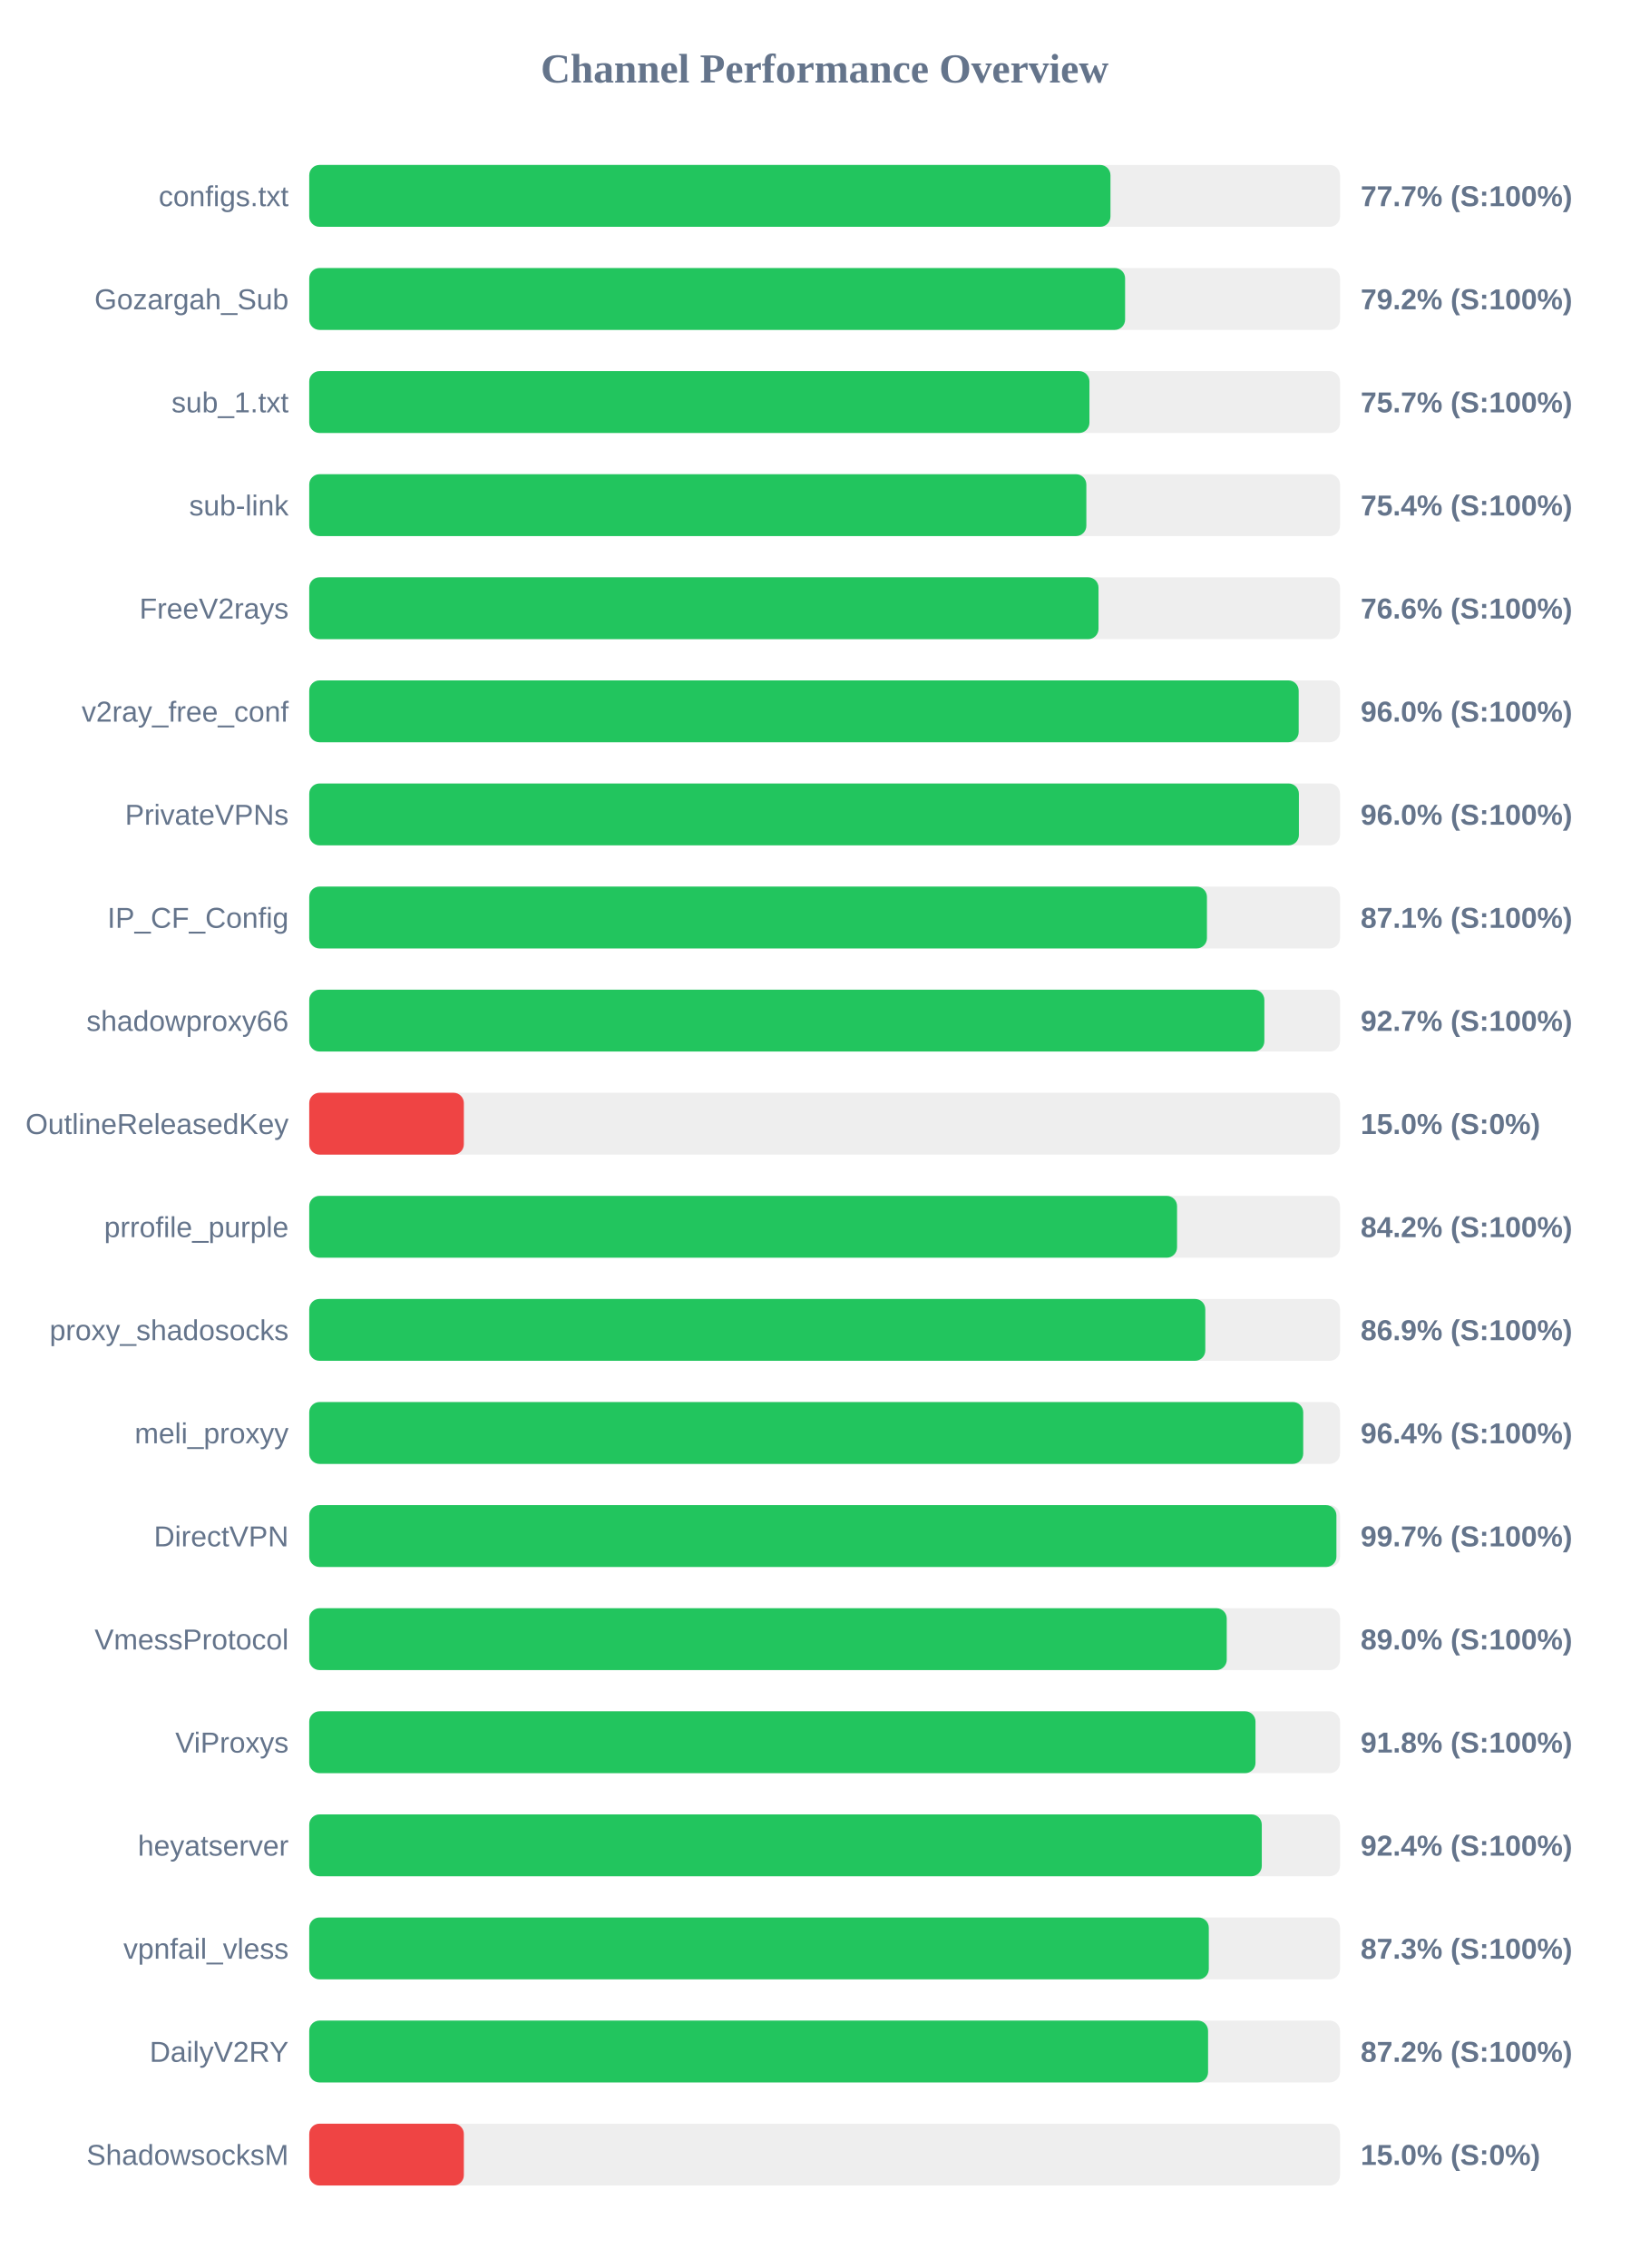
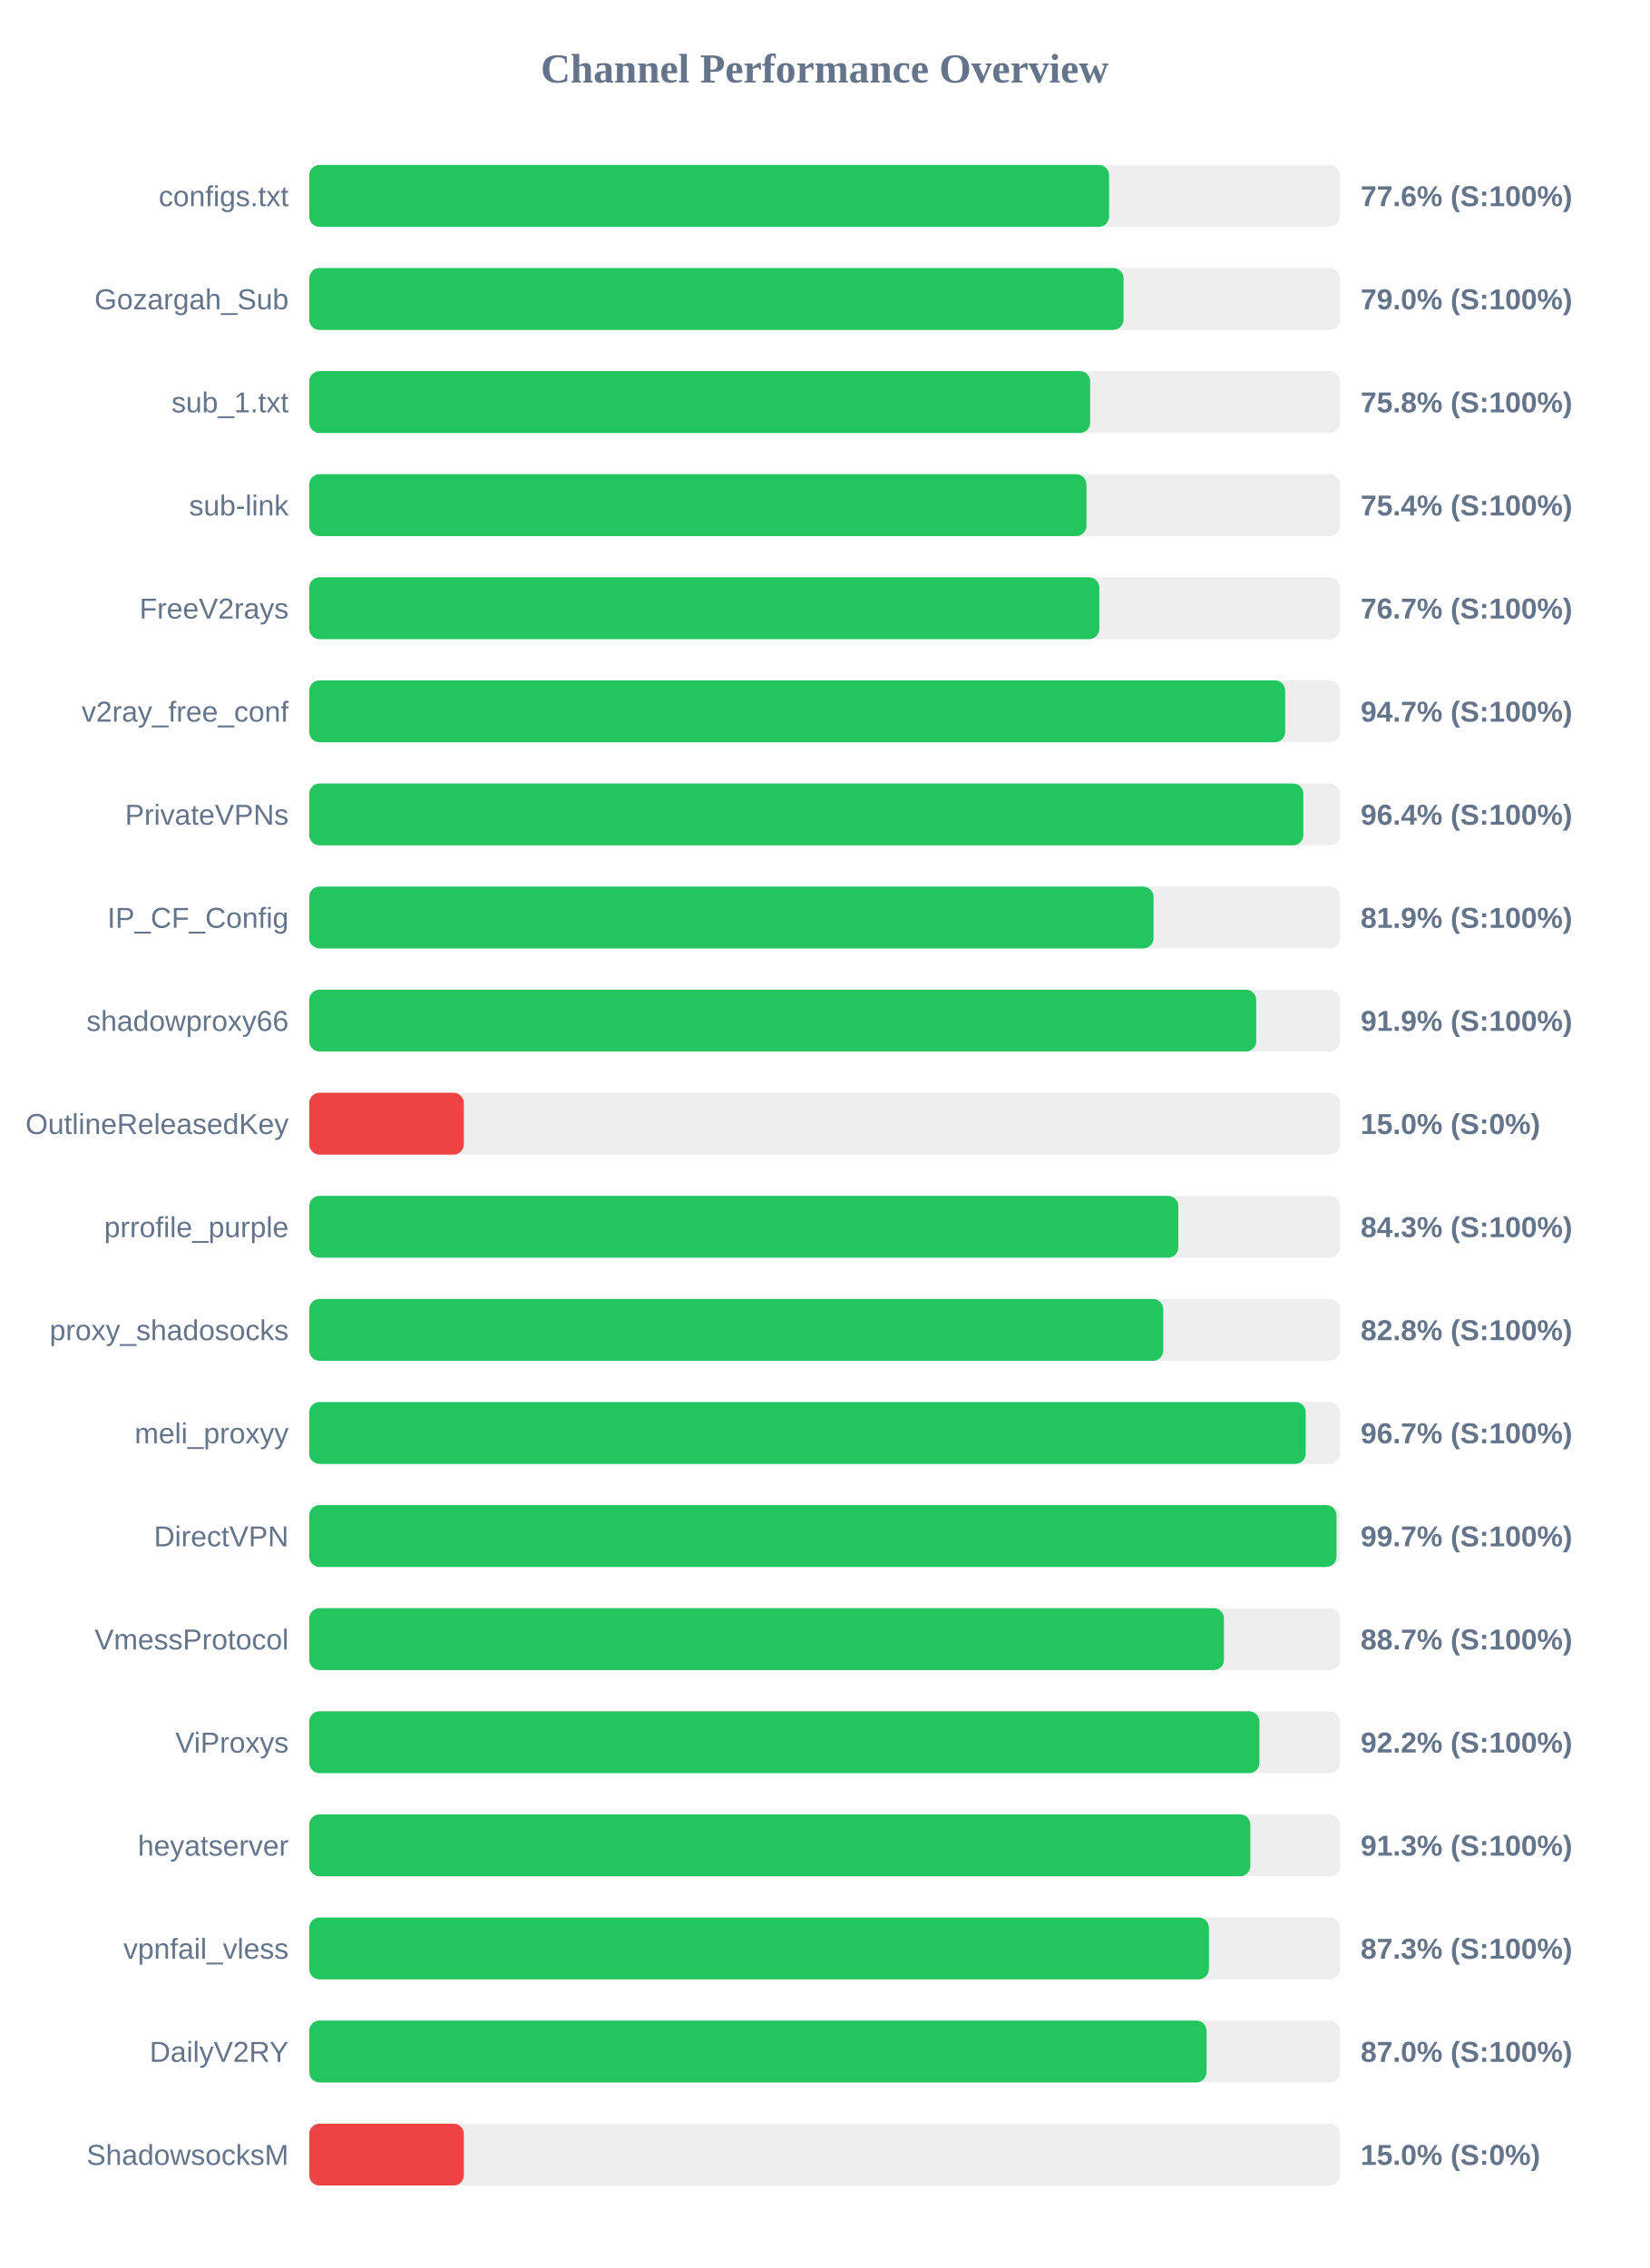
<svg xmlns="http://www.w3.org/2000/svg" width="800" height="1100" version="1.1">
  <style>
        .row { font: 14px Arial; fill: #64748b; }
        .score { font: bold 14px Arial; fill: #64748b; }
    </style>
  <text x="400" y="40" text-anchor="middle" font-size="20px" font-weight="bold" fill="#64748b">Channel Performance Overview</text>
  <rect x="150" y="80" width="500" height="30" fill="#eee" rx="5" />
-   <rect x="150" y="80" width="388.65" height="30" fill="#22c55e" rx="5" />
+   <rect x="150" y="80" width="388.0" height="30" fill="#22c55e" rx="5" />
  <text x="140" y="100" text-anchor="end" class="row">configs.txt</text>
-   <text x="660" y="100" text-anchor="start" class="score">77.7% (S:100%)</text>
+   <text x="660" y="100" text-anchor="start" class="score">77.6% (S:100%)</text>
  <rect x="150" y="130" width="500" height="30" fill="#eee" rx="5" />
-   <rect x="150" y="130" width="395.75" height="30" fill="#22c55e" rx="5" />
+   <rect x="150" y="130" width="395.0" height="30" fill="#22c55e" rx="5" />
  <text x="140" y="150" text-anchor="end" class="row">Gozargah_Sub</text>
-   <text x="660" y="150" text-anchor="start" class="score">79.2% (S:100%)</text>
+   <text x="660" y="150" text-anchor="start" class="score">79.0% (S:100%)</text>
  <rect x="150" y="180" width="500" height="30" fill="#eee" rx="5" />
-   <rect x="150" y="180" width="378.45" height="30" fill="#22c55e" rx="5" />
+   <rect x="150" y="180" width="378.8" height="30" fill="#22c55e" rx="5" />
  <text x="140" y="200" text-anchor="end" class="row">sub_1.txt</text>
-   <text x="660" y="200" text-anchor="start" class="score">75.7% (S:100%)</text>
+   <text x="660" y="200" text-anchor="start" class="score">75.8% (S:100%)</text>
  <rect x="150" y="230" width="500" height="30" fill="#eee" rx="5" />
-   <rect x="150" y="230" width="376.95" height="30" fill="#22c55e" rx="5" />
+   <rect x="150" y="230" width="377.0" height="30" fill="#22c55e" rx="5" />
  <text x="140" y="250" text-anchor="end" class="row">sub-link</text>
  <text x="660" y="250" text-anchor="start" class="score">75.4% (S:100%)</text>
  <rect x="150" y="280" width="500" height="30" fill="#eee" rx="5" />
-   <rect x="150" y="280" width="382.85" height="30" fill="#22c55e" rx="5" />
+   <rect x="150" y="280" width="383.25" height="30" fill="#22c55e" rx="5" />
  <text x="140" y="300" text-anchor="end" class="row">FreeV2rays</text>
-   <text x="660" y="300" text-anchor="start" class="score">76.6% (S:100%)</text>
+   <text x="660" y="300" text-anchor="start" class="score">76.7% (S:100%)</text>
  <rect x="150" y="330" width="500" height="30" fill="#eee" rx="5" />
-   <rect x="150" y="330" width="479.95" height="30" fill="#22c55e" rx="5" />
+   <rect x="150" y="330" width="473.4" height="30" fill="#22c55e" rx="5" />
  <text x="140" y="350" text-anchor="end" class="row">v2ray_free_conf</text>
-   <text x="660" y="350" text-anchor="start" class="score">96.0% (S:100%)</text>
+   <text x="660" y="350" text-anchor="start" class="score">94.7% (S:100%)</text>
  <rect x="150" y="380" width="500" height="30" fill="#eee" rx="5" />
-   <rect x="150" y="380" width="480.05" height="30" fill="#22c55e" rx="5" />
+   <rect x="150" y="380" width="482.2" height="30" fill="#22c55e" rx="5" />
  <text x="140" y="400" text-anchor="end" class="row">PrivateVPNs</text>
-   <text x="660" y="400" text-anchor="start" class="score">96.0% (S:100%)</text>
+   <text x="660" y="400" text-anchor="start" class="score">96.4% (S:100%)</text>
  <rect x="150" y="430" width="500" height="30" fill="#eee" rx="5" />
-   <rect x="150" y="430" width="435.45" height="30" fill="#22c55e" rx="5" />
+   <rect x="150" y="430" width="409.55" height="30" fill="#22c55e" rx="5" />
  <text x="140" y="450" text-anchor="end" class="row">IP_CF_Config</text>
-   <text x="660" y="450" text-anchor="start" class="score">87.1% (S:100%)</text>
+   <text x="660" y="450" text-anchor="start" class="score">81.9% (S:100%)</text>
  <rect x="150" y="480" width="500" height="30" fill="#eee" rx="5" />
-   <rect x="150" y="480" width="463.3" height="30" fill="#22c55e" rx="5" />
+   <rect x="150" y="480" width="459.35" height="30" fill="#22c55e" rx="5" />
  <text x="140" y="500" text-anchor="end" class="row">shadowproxy66</text>
-   <text x="660" y="500" text-anchor="start" class="score">92.7% (S:100%)</text>
+   <text x="660" y="500" text-anchor="start" class="score">91.9% (S:100%)</text>
  <rect x="150" y="530" width="500" height="30" fill="#eee" rx="5" />
  <rect x="150" y="530" width="75.0" height="30" fill="#ef4444" rx="5" />
  <text x="140" y="550" text-anchor="end" class="row">OutlineReleasedKey</text>
  <text x="660" y="550" text-anchor="start" class="score">15.0% (S:0%)</text>
  <rect x="150" y="580" width="500" height="30" fill="#eee" rx="5" />
-   <rect x="150" y="580" width="420.95" height="30" fill="#22c55e" rx="5" />
+   <rect x="150" y="580" width="421.55" height="30" fill="#22c55e" rx="5" />
  <text x="140" y="600" text-anchor="end" class="row">prrofile_purple</text>
-   <text x="660" y="600" text-anchor="start" class="score">84.2% (S:100%)</text>
+   <text x="660" y="600" text-anchor="start" class="score">84.3% (S:100%)</text>
  <rect x="150" y="630" width="500" height="30" fill="#eee" rx="5" />
-   <rect x="150" y="630" width="434.65" height="30" fill="#22c55e" rx="5" />
+   <rect x="150" y="630" width="414.25" height="30" fill="#22c55e" rx="5" />
  <text x="140" y="650" text-anchor="end" class="row">proxy_shadosocks</text>
-   <text x="660" y="650" text-anchor="start" class="score">86.9% (S:100%)</text>
+   <text x="660" y="650" text-anchor="start" class="score">82.8% (S:100%)</text>
  <rect x="150" y="680" width="500" height="30" fill="#eee" rx="5" />
-   <rect x="150" y="680" width="482.15" height="30" fill="#22c55e" rx="5" />
+   <rect x="150" y="680" width="483.35" height="30" fill="#22c55e" rx="5" />
  <text x="140" y="700" text-anchor="end" class="row">meli_proxyy</text>
-   <text x="660" y="700" text-anchor="start" class="score">96.4% (S:100%)</text>
+   <text x="660" y="700" text-anchor="start" class="score">96.7% (S:100%)</text>
  <rect x="150" y="730" width="500" height="30" fill="#eee" rx="5" />
-   <rect x="150" y="730" width="498.25" height="30" fill="#22c55e" rx="5" />
+   <rect x="150" y="730" width="498.3" height="30" fill="#22c55e" rx="5" />
  <text x="140" y="750" text-anchor="end" class="row">DirectVPN</text>
  <text x="660" y="750" text-anchor="start" class="score">99.7% (S:100%)</text>
  <rect x="150" y="780" width="500" height="30" fill="#eee" rx="5" />
-   <rect x="150" y="780" width="445.05" height="30" fill="#22c55e" rx="5" />
+   <rect x="150" y="780" width="443.7" height="30" fill="#22c55e" rx="5" />
  <text x="140" y="800" text-anchor="end" class="row">VmessProtocol</text>
-   <text x="660" y="800" text-anchor="start" class="score">89.0% (S:100%)</text>
+   <text x="660" y="800" text-anchor="start" class="score">88.7% (S:100%)</text>
  <rect x="150" y="830" width="500" height="30" fill="#eee" rx="5" />
-   <rect x="150" y="830" width="459.0" height="30" fill="#22c55e" rx="5" />
+   <rect x="150" y="830" width="460.9" height="30" fill="#22c55e" rx="5" />
  <text x="140" y="850" text-anchor="end" class="row">ViProxys</text>
-   <text x="660" y="850" text-anchor="start" class="score">91.8% (S:100%)</text>
+   <text x="660" y="850" text-anchor="start" class="score">92.2% (S:100%)</text>
  <rect x="150" y="880" width="500" height="30" fill="#eee" rx="5" />
-   <rect x="150" y="880" width="462.05" height="30" fill="#22c55e" rx="5" />
+   <rect x="150" y="880" width="456.5" height="30" fill="#22c55e" rx="5" />
  <text x="140" y="900" text-anchor="end" class="row">heyatserver</text>
-   <text x="660" y="900" text-anchor="start" class="score">92.4% (S:100%)</text>
+   <text x="660" y="900" text-anchor="start" class="score">91.3% (S:100%)</text>
  <rect x="150" y="930" width="500" height="30" fill="#eee" rx="5" />
-   <rect x="150" y="930" width="436.35" height="30" fill="#22c55e" rx="5" />
+   <rect x="150" y="930" width="436.4" height="30" fill="#22c55e" rx="5" />
  <text x="140" y="950" text-anchor="end" class="row">vpnfail_vless</text>
  <text x="660" y="950" text-anchor="start" class="score">87.3% (S:100%)</text>
  <rect x="150" y="980" width="500" height="30" fill="#eee" rx="5" />
-   <rect x="150" y="980" width="436.0" height="30" fill="#22c55e" rx="5" />
+   <rect x="150" y="980" width="435.25" height="30" fill="#22c55e" rx="5" />
  <text x="140" y="1000" text-anchor="end" class="row">DailyV2RY</text>
-   <text x="660" y="1000" text-anchor="start" class="score">87.2% (S:100%)</text>
+   <text x="660" y="1000" text-anchor="start" class="score">87.0% (S:100%)</text>
  <rect x="150" y="1030" width="500" height="30" fill="#eee" rx="5" />
  <rect x="150" y="1030" width="75.0" height="30" fill="#ef4444" rx="5" />
  <text x="140" y="1050" text-anchor="end" class="row">ShadowsocksM</text>
  <text x="660" y="1050" text-anchor="start" class="score">15.0% (S:0%)</text>
</svg>
